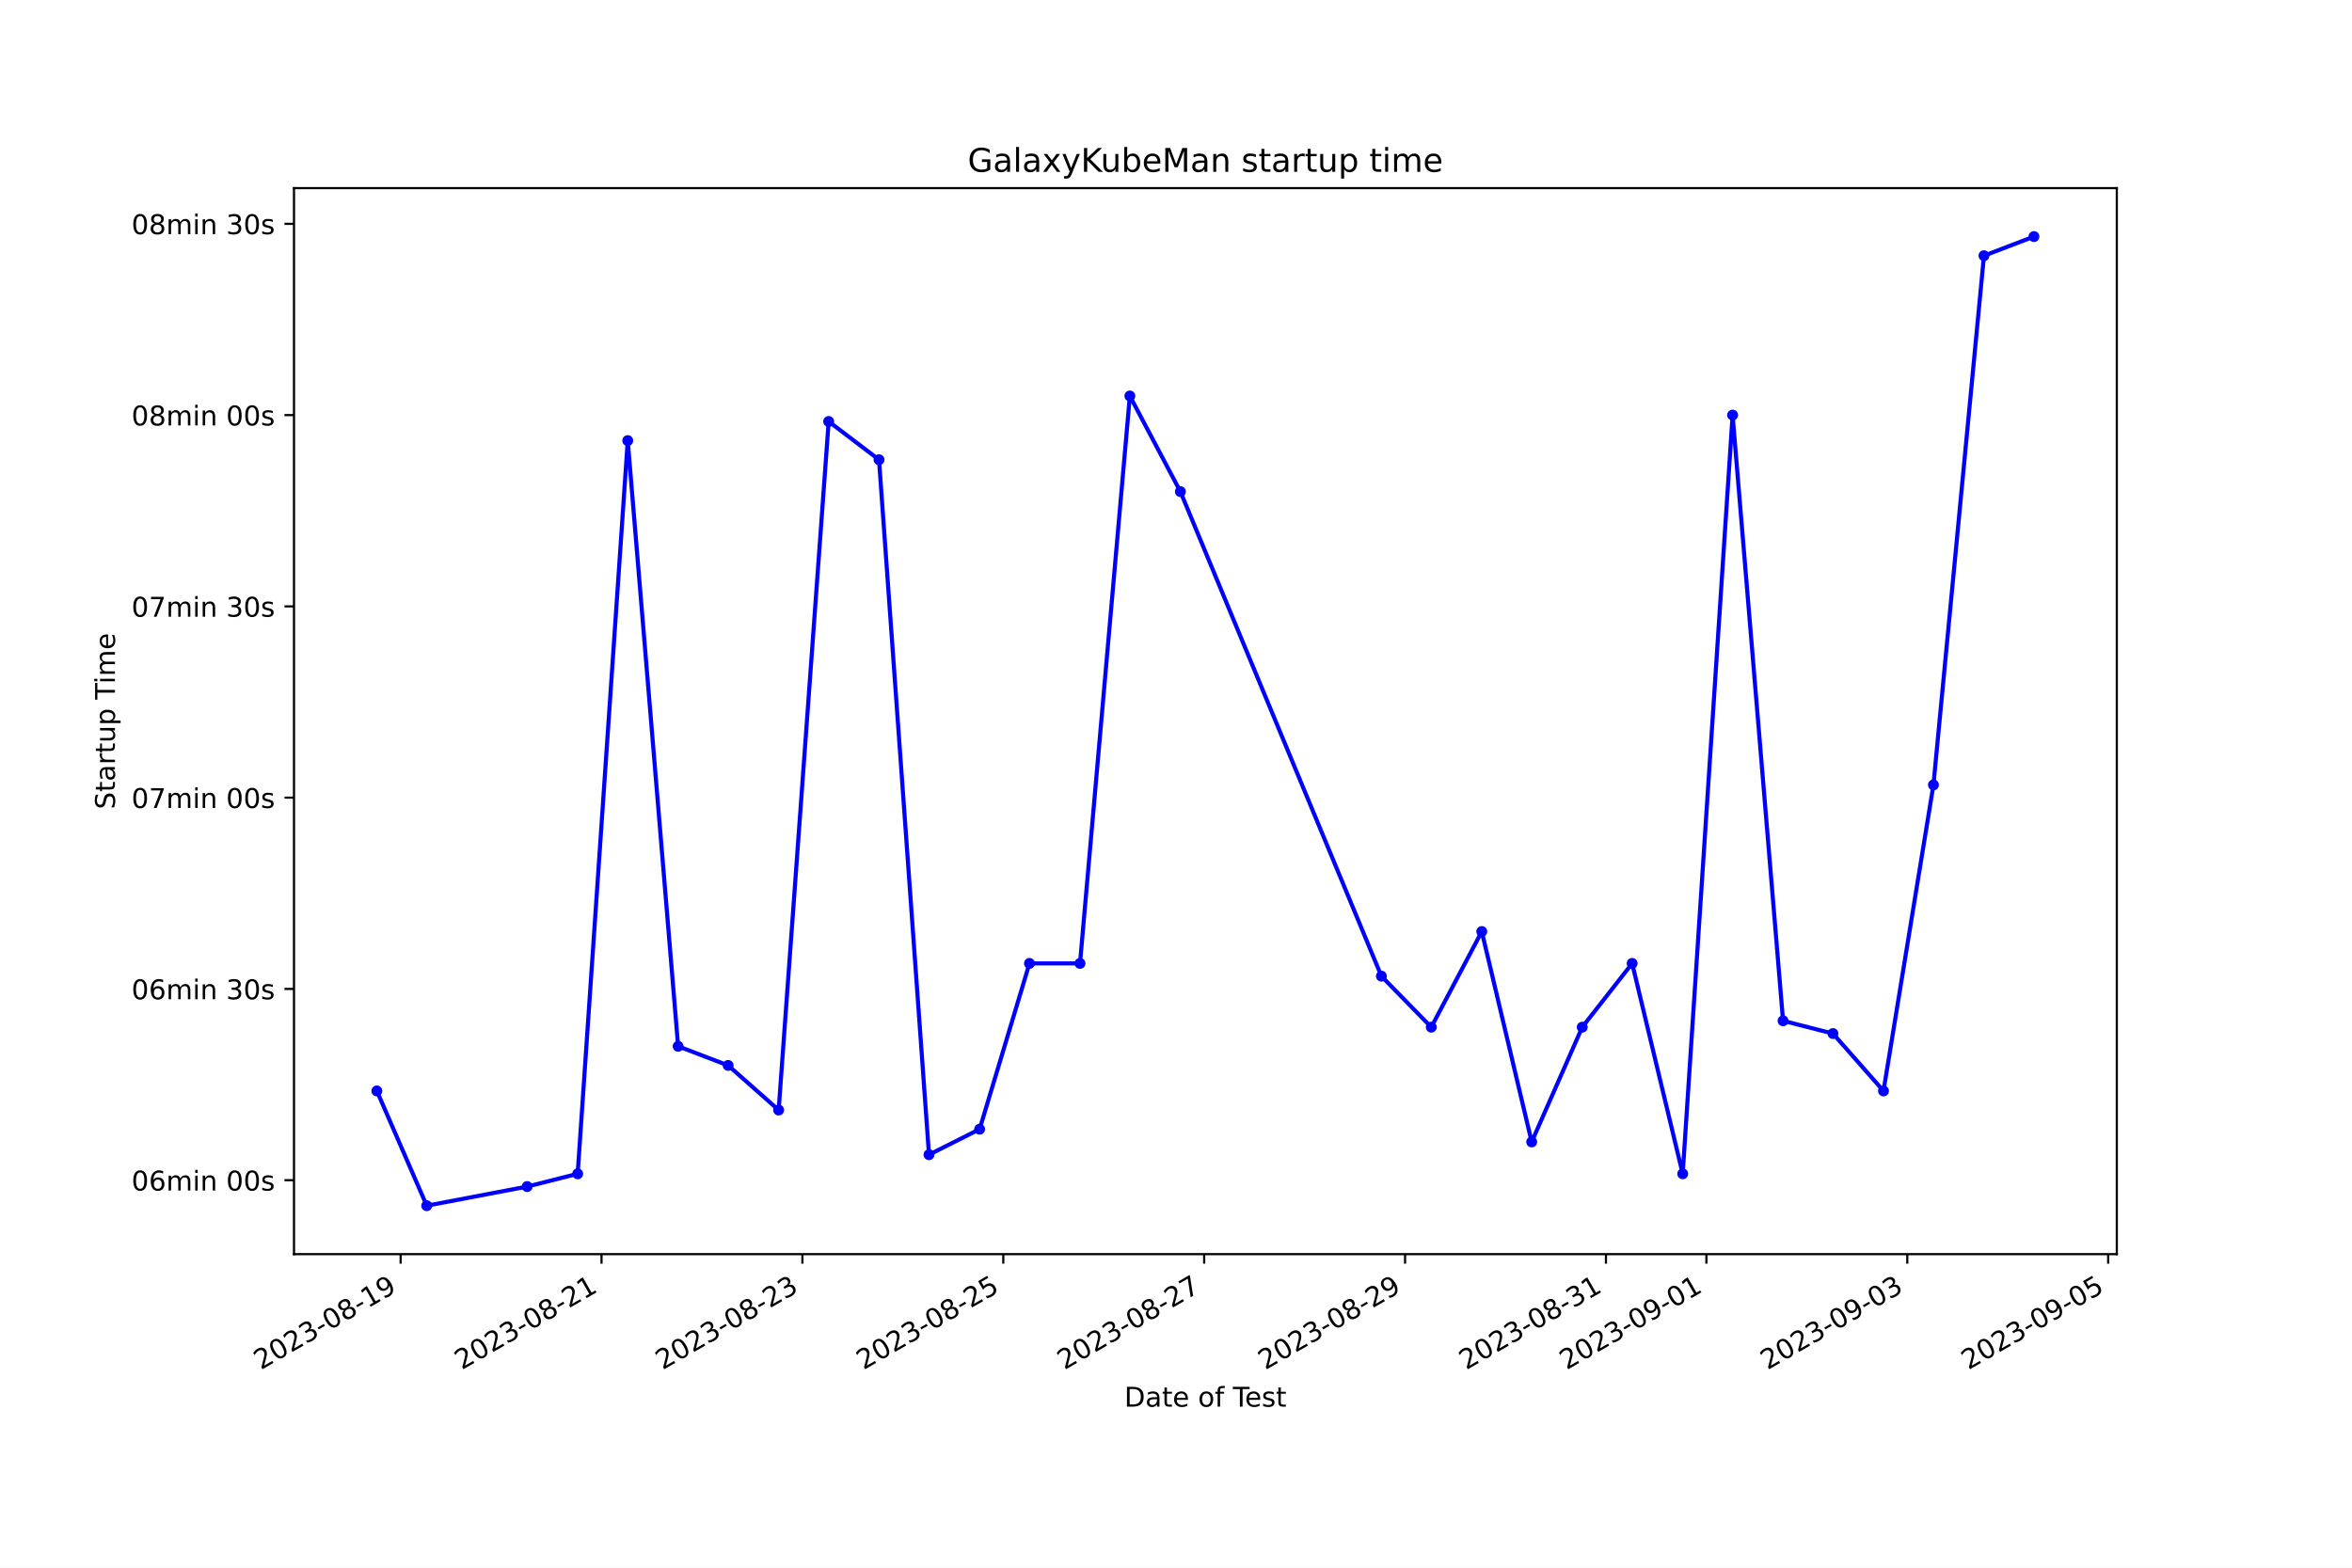
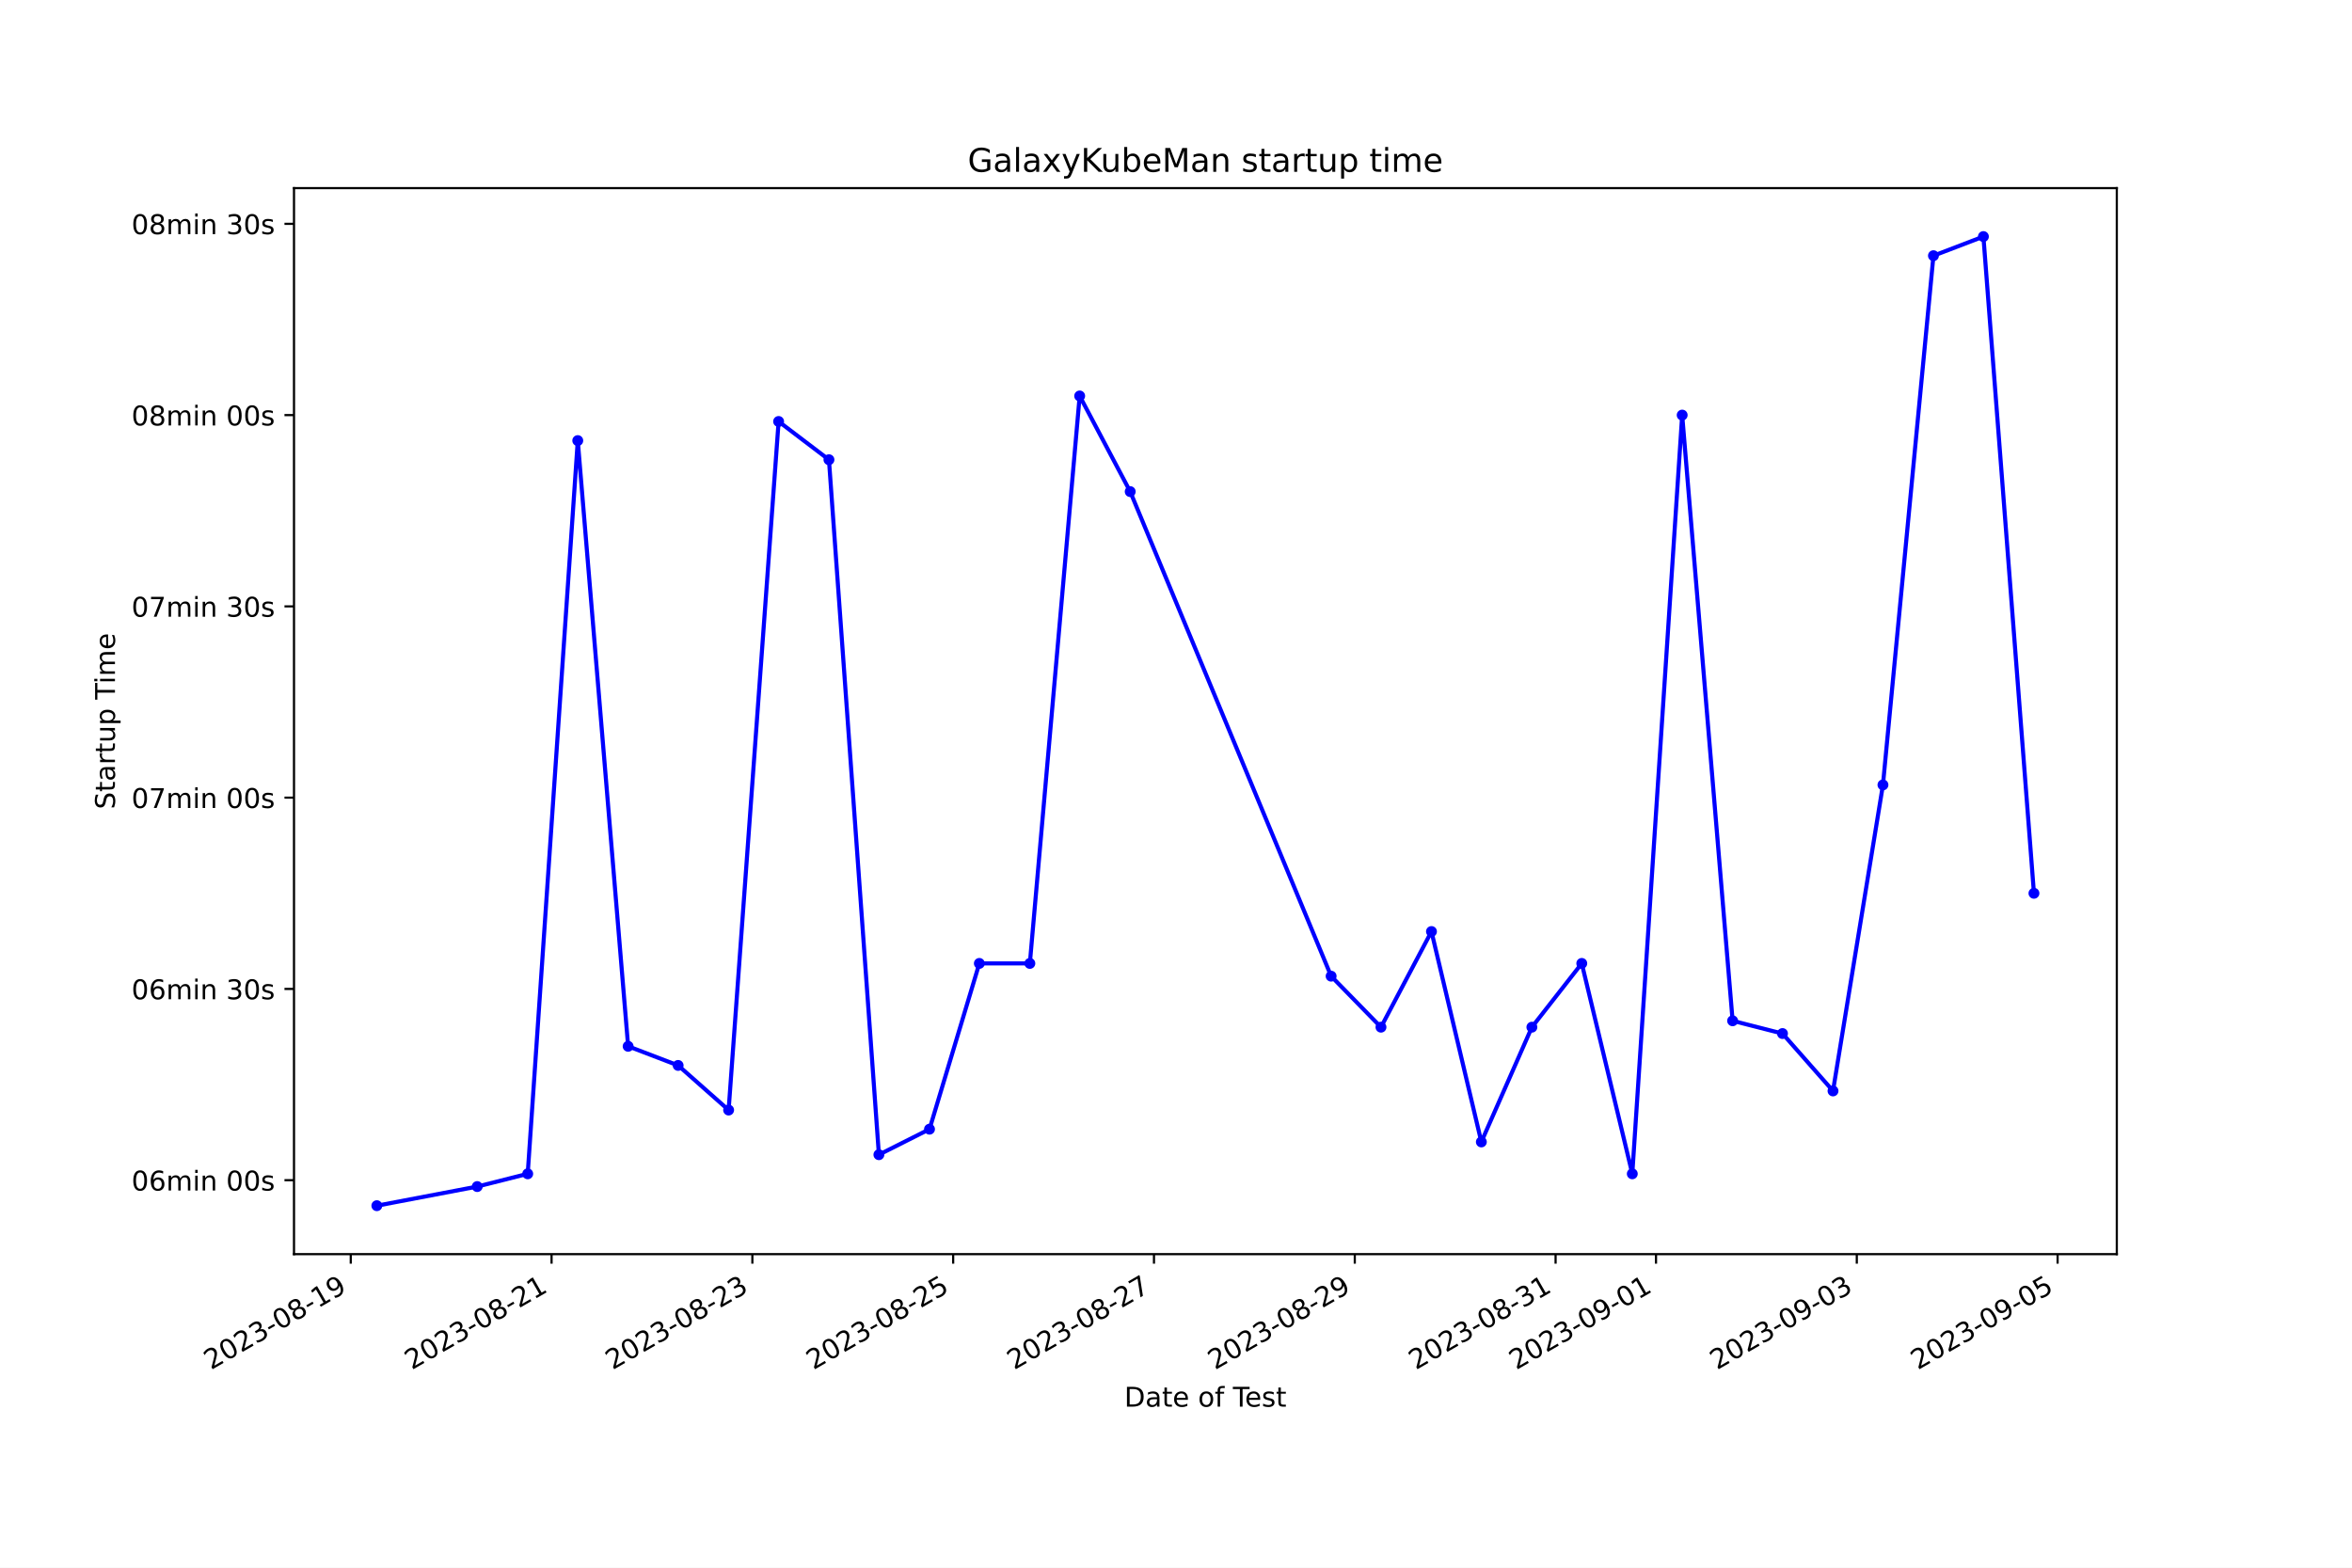
<svg xmlns="http://www.w3.org/2000/svg" xmlns:xlink="http://www.w3.org/1999/xlink" width="864pt" height="576pt" viewBox="0 0 864 576" version="1.1">
  <defs>
    <style type="text/css">*{stroke-linejoin: round; stroke-linecap: butt}</style>
  </defs>
  <g id="figure_1">
    <g id="patch_1">
      <path d="M 0 576  L 864 576  L 864 0  L 0 0  z " style="fill: #ffffff" />
    </g>
    <g id="axes_1">
      <g id="patch_2">
        <path d="M 108 460.8  L 777.6 460.8  L 777.6 69.12  L 108 69.12  z " style="fill: #ffffff" />
      </g>
      <g id="matplotlib.axis_1">
        <g id="xtick_1">
          <g id="line2d_1">
            <defs>
-               <path id="m12dbf93a38" d="M 0 0  L 0 3.5  " style="stroke: #000000; stroke-width: 0.8" />
+               <path id="m409b773a0c" d="M 0 0  L 0 3.5  " style="stroke: #000000; stroke-width: 0.8" />
            </defs>
            <g>
-               <use xlink:href="#m12dbf93a38" x="147.173" y="460.8" style="stroke: #000000; stroke-width: 0.8" />
+               <use xlink:href="#m409b773a0c" x="128.849" y="460.8" style="stroke: #000000; stroke-width: 0.8" />
            </g>
          </g>
          <g id="text_1">
-             <g transform="translate(95.80318 503.4383) rotate(-30) scale(0.1 -0.1)">
+             <g transform="translate(77.47998 503.4383) rotate(-30) scale(0.1 -0.1)">
              <defs>
                <path id="DejaVuSans-32" d="M 1228 531  L 3431 531  L 3431 0  L 469 0  L 469 531  Q 828 903 1448 1529  Q 2069 2156 2228 2338  Q 2531 2678 2651 2914  Q 2772 3150 2772 3378  Q 2772 3750 2511 3984  Q 2250 4219 1831 4219  Q 1534 4219 1204 4116  Q 875 4013 500 3803  L 500 4441  Q 881 4594 1212 4672  Q 1544 4750 1819 4750  Q 2544 4750 2975 4387  Q 3406 4025 3406 3419  Q 3406 3131 3298 2873  Q 3191 2616 2906 2266  Q 2828 2175 2409 1742  Q 1991 1309 1228 531  z " transform="scale(0.015625)" />
                <path id="DejaVuSans-30" d="M 2034 4250  Q 1547 4250 1301 3770  Q 1056 3291 1056 2328  Q 1056 1369 1301 889  Q 1547 409 2034 409  Q 2525 409 2770 889  Q 3016 1369 3016 2328  Q 3016 3291 2770 3770  Q 2525 4250 2034 4250  z M 2034 4750  Q 2819 4750 3233 4129  Q 3647 3509 3647 2328  Q 3647 1150 3233 529  Q 2819 -91 2034 -91  Q 1250 -91 836 529  Q 422 1150 422 2328  Q 422 3509 836 4129  Q 1250 4750 2034 4750  z " transform="scale(0.015625)" />
                <path id="DejaVuSans-33" d="M 2597 2516  Q 3050 2419 3304 2112  Q 3559 1806 3559 1356  Q 3559 666 3084 287  Q 2609 -91 1734 -91  Q 1441 -91 1130 -33  Q 819 25 488 141  L 488 750  Q 750 597 1062 519  Q 1375 441 1716 441  Q 2309 441 2620 675  Q 2931 909 2931 1356  Q 2931 1769 2642 2001  Q 2353 2234 1838 2234  L 1294 2234  L 1294 2753  L 1863 2753  Q 2328 2753 2575 2939  Q 2822 3125 2822 3475  Q 2822 3834 2567 4026  Q 2313 4219 1838 4219  Q 1578 4219 1281 4162  Q 984 4106 628 3988  L 628 4550  Q 988 4650 1302 4700  Q 1616 4750 1894 4750  Q 2613 4750 3031 4423  Q 3450 4097 3450 3541  Q 3450 3153 3228 2886  Q 3006 2619 2597 2516  z " transform="scale(0.015625)" />
                <path id="DejaVuSans-2d" d="M 313 2009  L 1997 2009  L 1997 1497  L 313 1497  L 313 2009  z " transform="scale(0.015625)" />
                <path id="DejaVuSans-38" d="M 2034 2216  Q 1584 2216 1326 1975  Q 1069 1734 1069 1313  Q 1069 891 1326 650  Q 1584 409 2034 409  Q 2484 409 2743 651  Q 3003 894 3003 1313  Q 3003 1734 2745 1975  Q 2488 2216 2034 2216  z M 1403 2484  Q 997 2584 770 2862  Q 544 3141 544 3541  Q 544 4100 942 4425  Q 1341 4750 2034 4750  Q 2731 4750 3128 4425  Q 3525 4100 3525 3541  Q 3525 3141 3298 2862  Q 3072 2584 2669 2484  Q 3125 2378 3379 2068  Q 3634 1759 3634 1313  Q 3634 634 3220 271  Q 2806 -91 2034 -91  Q 1263 -91 848 271  Q 434 634 434 1313  Q 434 1759 690 2068  Q 947 2378 1403 2484  z M 1172 3481  Q 1172 3119 1398 2916  Q 1625 2713 2034 2713  Q 2441 2713 2670 2916  Q 2900 3119 2900 3481  Q 2900 3844 2670 4047  Q 2441 4250 2034 4250  Q 1625 4250 1398 4047  Q 1172 3844 1172 3481  z " transform="scale(0.015625)" />
                <path id="DejaVuSans-31" d="M 794 531  L 1825 531  L 1825 4091  L 703 3866  L 703 4441  L 1819 4666  L 2450 4666  L 2450 531  L 3481 531  L 3481 0  L 794 0  L 794 531  z " transform="scale(0.015625)" />
                <path id="DejaVuSans-39" d="M 703 97  L 703 672  Q 941 559 1184 500  Q 1428 441 1663 441  Q 2288 441 2617 861  Q 2947 1281 2994 2138  Q 2813 1869 2534 1725  Q 2256 1581 1919 1581  Q 1219 1581 811 2004  Q 403 2428 403 3163  Q 403 3881 828 4315  Q 1253 4750 1959 4750  Q 2769 4750 3195 4129  Q 3622 3509 3622 2328  Q 3622 1225 3098 567  Q 2575 -91 1691 -91  Q 1453 -91 1209 -44  Q 966 3 703 97  z M 1959 2075  Q 2384 2075 2632 2365  Q 2881 2656 2881 3163  Q 2881 3666 2632 3958  Q 2384 4250 1959 4250  Q 1534 4250 1286 3958  Q 1038 3666 1038 3163  Q 1038 2656 1286 2365  Q 1534 2075 1959 2075  z " transform="scale(0.015625)" />
              </defs>
              <use xlink:href="#DejaVuSans-32" />
              <use xlink:href="#DejaVuSans-30" x="63.623" />
              <use xlink:href="#DejaVuSans-32" x="127.246" />
              <use xlink:href="#DejaVuSans-33" x="190.869" />
              <use xlink:href="#DejaVuSans-2d" x="254.492" />
              <use xlink:href="#DejaVuSans-30" x="290.576" />
              <use xlink:href="#DejaVuSans-38" x="354.199" />
              <use xlink:href="#DejaVuSans-2d" x="417.822" />
              <use xlink:href="#DejaVuSans-31" x="453.906" />
              <use xlink:href="#DejaVuSans-39" x="517.529" />
            </g>
          </g>
        </g>
        <g id="xtick_2">
          <g id="line2d_2">
            <g>
-               <use xlink:href="#m12dbf93a38" x="220.968" y="460.8" style="stroke: #000000; stroke-width: 0.8" />
+               <use xlink:href="#m409b773a0c" x="202.615" y="460.8" style="stroke: #000000; stroke-width: 0.8" />
            </g>
          </g>
          <g id="text_2">
-             <g transform="translate(169.5984 503.4383) rotate(-30) scale(0.1 -0.1)">
+             <g transform="translate(151.2453 503.4383) rotate(-30) scale(0.1 -0.1)">
              <use xlink:href="#DejaVuSans-32" />
              <use xlink:href="#DejaVuSans-30" x="63.623" />
              <use xlink:href="#DejaVuSans-32" x="127.246" />
              <use xlink:href="#DejaVuSans-33" x="190.869" />
              <use xlink:href="#DejaVuSans-2d" x="254.492" />
              <use xlink:href="#DejaVuSans-30" x="290.576" />
              <use xlink:href="#DejaVuSans-38" x="354.199" />
              <use xlink:href="#DejaVuSans-2d" x="417.822" />
              <use xlink:href="#DejaVuSans-32" x="453.906" />
              <use xlink:href="#DejaVuSans-31" x="517.529" />
            </g>
          </g>
        </g>
        <g id="xtick_3">
          <g id="line2d_3">
            <g>
-               <use xlink:href="#m12dbf93a38" x="294.763" y="460.8" style="stroke: #000000; stroke-width: 0.8" />
+               <use xlink:href="#m409b773a0c" x="276.38" y="460.8" style="stroke: #000000; stroke-width: 0.8" />
            </g>
          </g>
          <g id="text_3">
-             <g transform="translate(243.3935 503.4383) rotate(-30) scale(0.1 -0.1)">
+             <g transform="translate(225.0106 503.4383) rotate(-30) scale(0.1 -0.1)">
              <use xlink:href="#DejaVuSans-32" />
              <use xlink:href="#DejaVuSans-30" x="63.623" />
              <use xlink:href="#DejaVuSans-32" x="127.246" />
              <use xlink:href="#DejaVuSans-33" x="190.869" />
              <use xlink:href="#DejaVuSans-2d" x="254.492" />
              <use xlink:href="#DejaVuSans-30" x="290.576" />
              <use xlink:href="#DejaVuSans-38" x="354.199" />
              <use xlink:href="#DejaVuSans-2d" x="417.822" />
              <use xlink:href="#DejaVuSans-32" x="453.906" />
              <use xlink:href="#DejaVuSans-33" x="517.529" />
            </g>
          </g>
        </g>
        <g id="xtick_4">
          <g id="line2d_4">
            <g>
-               <use xlink:href="#m12dbf93a38" x="368.558" y="460.8" style="stroke: #000000; stroke-width: 0.8" />
+               <use xlink:href="#m409b773a0c" x="350.145" y="460.8" style="stroke: #000000; stroke-width: 0.8" />
            </g>
          </g>
          <g id="text_4">
-             <g transform="translate(317.1887 503.4383) rotate(-30) scale(0.1 -0.1)">
+             <g transform="translate(298.7759 503.4383) rotate(-30) scale(0.1 -0.1)">
              <defs>
                <path id="DejaVuSans-35" d="M 691 4666  L 3169 4666  L 3169 4134  L 1269 4134  L 1269 2991  Q 1406 3038 1543 3061  Q 1681 3084 1819 3084  Q 2600 3084 3056 2656  Q 3513 2228 3513 1497  Q 3513 744 3044 326  Q 2575 -91 1722 -91  Q 1428 -91 1123 -41  Q 819 9 494 109  L 494 744  Q 775 591 1075 516  Q 1375 441 1709 441  Q 2250 441 2565 725  Q 2881 1009 2881 1497  Q 2881 1984 2565 2268  Q 2250 2553 1709 2553  Q 1456 2553 1204 2497  Q 953 2441 691 2322  L 691 4666  z " transform="scale(0.015625)" />
              </defs>
              <use xlink:href="#DejaVuSans-32" />
              <use xlink:href="#DejaVuSans-30" x="63.623" />
              <use xlink:href="#DejaVuSans-32" x="127.246" />
              <use xlink:href="#DejaVuSans-33" x="190.869" />
              <use xlink:href="#DejaVuSans-2d" x="254.492" />
              <use xlink:href="#DejaVuSans-30" x="290.576" />
              <use xlink:href="#DejaVuSans-38" x="354.199" />
              <use xlink:href="#DejaVuSans-2d" x="417.822" />
              <use xlink:href="#DejaVuSans-32" x="453.906" />
              <use xlink:href="#DejaVuSans-35" x="517.529" />
            </g>
          </g>
        </g>
        <g id="xtick_5">
          <g id="line2d_5">
            <g>
-               <use xlink:href="#m12dbf93a38" x="442.353" y="460.8" style="stroke: #000000; stroke-width: 0.8" />
+               <use xlink:href="#m409b773a0c" x="423.911" y="460.8" style="stroke: #000000; stroke-width: 0.8" />
            </g>
          </g>
          <g id="text_5">
-             <g transform="translate(390.9838 503.4383) rotate(-30) scale(0.1 -0.1)">
+             <g transform="translate(372.5412 503.4383) rotate(-30) scale(0.1 -0.1)">
              <defs>
                <path id="DejaVuSans-37" d="M 525 4666  L 3525 4666  L 3525 4397  L 1831 0  L 1172 0  L 2766 4134  L 525 4134  L 525 4666  z " transform="scale(0.015625)" />
              </defs>
              <use xlink:href="#DejaVuSans-32" />
              <use xlink:href="#DejaVuSans-30" x="63.623" />
              <use xlink:href="#DejaVuSans-32" x="127.246" />
              <use xlink:href="#DejaVuSans-33" x="190.869" />
              <use xlink:href="#DejaVuSans-2d" x="254.492" />
              <use xlink:href="#DejaVuSans-30" x="290.576" />
              <use xlink:href="#DejaVuSans-38" x="354.199" />
              <use xlink:href="#DejaVuSans-2d" x="417.822" />
              <use xlink:href="#DejaVuSans-32" x="453.906" />
              <use xlink:href="#DejaVuSans-37" x="517.529" />
            </g>
          </g>
        </g>
        <g id="xtick_6">
          <g id="line2d_6">
            <g>
-               <use xlink:href="#m12dbf93a38" x="516.148" y="460.8" style="stroke: #000000; stroke-width: 0.8" />
+               <use xlink:href="#m409b773a0c" x="497.676" y="460.8" style="stroke: #000000; stroke-width: 0.8" />
            </g>
          </g>
          <g id="text_6">
-             <g transform="translate(464.779 503.4383) rotate(-30) scale(0.1 -0.1)">
+             <g transform="translate(446.3065 503.4383) rotate(-30) scale(0.1 -0.1)">
              <use xlink:href="#DejaVuSans-32" />
              <use xlink:href="#DejaVuSans-30" x="63.623" />
              <use xlink:href="#DejaVuSans-32" x="127.246" />
              <use xlink:href="#DejaVuSans-33" x="190.869" />
              <use xlink:href="#DejaVuSans-2d" x="254.492" />
              <use xlink:href="#DejaVuSans-30" x="290.576" />
              <use xlink:href="#DejaVuSans-38" x="354.199" />
              <use xlink:href="#DejaVuSans-2d" x="417.822" />
              <use xlink:href="#DejaVuSans-32" x="453.906" />
              <use xlink:href="#DejaVuSans-39" x="517.529" />
            </g>
          </g>
        </g>
        <g id="xtick_7">
          <g id="line2d_7">
            <g>
-               <use xlink:href="#m12dbf93a38" x="589.944" y="460.8" style="stroke: #000000; stroke-width: 0.8" />
+               <use xlink:href="#m409b773a0c" x="571.441" y="460.8" style="stroke: #000000; stroke-width: 0.8" />
            </g>
          </g>
          <g id="text_7">
-             <g transform="translate(538.5742 503.4383) rotate(-30) scale(0.1 -0.1)">
+             <g transform="translate(520.0718 503.4383) rotate(-30) scale(0.1 -0.1)">
              <use xlink:href="#DejaVuSans-32" />
              <use xlink:href="#DejaVuSans-30" x="63.623" />
              <use xlink:href="#DejaVuSans-32" x="127.246" />
              <use xlink:href="#DejaVuSans-33" x="190.869" />
              <use xlink:href="#DejaVuSans-2d" x="254.492" />
              <use xlink:href="#DejaVuSans-30" x="290.576" />
              <use xlink:href="#DejaVuSans-38" x="354.199" />
              <use xlink:href="#DejaVuSans-2d" x="417.822" />
              <use xlink:href="#DejaVuSans-33" x="453.906" />
              <use xlink:href="#DejaVuSans-31" x="517.529" />
            </g>
          </g>
        </g>
        <g id="xtick_8">
          <g id="line2d_8">
            <g>
-               <use xlink:href="#m12dbf93a38" x="626.841" y="460.8" style="stroke: #000000; stroke-width: 0.8" />
+               <use xlink:href="#m409b773a0c" x="608.324" y="460.8" style="stroke: #000000; stroke-width: 0.8" />
            </g>
          </g>
          <g id="text_8">
-             <g transform="translate(575.4718 503.4383) rotate(-30) scale(0.1 -0.1)">
+             <g transform="translate(556.9545 503.4383) rotate(-30) scale(0.1 -0.1)">
              <use xlink:href="#DejaVuSans-32" />
              <use xlink:href="#DejaVuSans-30" x="63.623" />
              <use xlink:href="#DejaVuSans-32" x="127.246" />
              <use xlink:href="#DejaVuSans-33" x="190.869" />
              <use xlink:href="#DejaVuSans-2d" x="254.492" />
              <use xlink:href="#DejaVuSans-30" x="290.576" />
              <use xlink:href="#DejaVuSans-39" x="354.199" />
              <use xlink:href="#DejaVuSans-2d" x="417.822" />
              <use xlink:href="#DejaVuSans-30" x="453.906" />
              <use xlink:href="#DejaVuSans-31" x="517.529" />
            </g>
          </g>
        </g>
        <g id="xtick_9">
          <g id="line2d_9">
            <g>
-               <use xlink:href="#m12dbf93a38" x="700.636" y="460.8" style="stroke: #000000; stroke-width: 0.8" />
+               <use xlink:href="#m409b773a0c" x="682.089" y="460.8" style="stroke: #000000; stroke-width: 0.8" />
            </g>
          </g>
          <g id="text_9">
-             <g transform="translate(649.2669 503.4383) rotate(-30) scale(0.1 -0.1)">
+             <g transform="translate(630.7198 503.4383) rotate(-30) scale(0.1 -0.1)">
              <use xlink:href="#DejaVuSans-32" />
              <use xlink:href="#DejaVuSans-30" x="63.623" />
              <use xlink:href="#DejaVuSans-32" x="127.246" />
              <use xlink:href="#DejaVuSans-33" x="190.869" />
              <use xlink:href="#DejaVuSans-2d" x="254.492" />
              <use xlink:href="#DejaVuSans-30" x="290.576" />
              <use xlink:href="#DejaVuSans-39" x="354.199" />
              <use xlink:href="#DejaVuSans-2d" x="417.822" />
              <use xlink:href="#DejaVuSans-30" x="453.906" />
              <use xlink:href="#DejaVuSans-33" x="517.529" />
            </g>
          </g>
        </g>
        <g id="xtick_10">
          <g id="line2d_10">
            <g>
-               <use xlink:href="#m12dbf93a38" x="774.432" y="460.8" style="stroke: #000000; stroke-width: 0.8" />
+               <use xlink:href="#m409b773a0c" x="755.855" y="460.8" style="stroke: #000000; stroke-width: 0.8" />
            </g>
          </g>
          <g id="text_10">
-             <g transform="translate(723.0621 503.4383) rotate(-30) scale(0.1 -0.1)">
+             <g transform="translate(704.4851 503.4383) rotate(-30) scale(0.1 -0.1)">
              <use xlink:href="#DejaVuSans-32" />
              <use xlink:href="#DejaVuSans-30" x="63.623" />
              <use xlink:href="#DejaVuSans-32" x="127.246" />
              <use xlink:href="#DejaVuSans-33" x="190.869" />
              <use xlink:href="#DejaVuSans-2d" x="254.492" />
              <use xlink:href="#DejaVuSans-30" x="290.576" />
              <use xlink:href="#DejaVuSans-39" x="354.199" />
              <use xlink:href="#DejaVuSans-2d" x="417.822" />
              <use xlink:href="#DejaVuSans-30" x="453.906" />
              <use xlink:href="#DejaVuSans-35" x="517.529" />
            </g>
          </g>
        </g>
        <g id="text_11">
          <g transform="translate(413.0063 516.8378) scale(0.1 -0.1)">
            <defs>
              <path id="DejaVuSans-44" d="M 1259 4147  L 1259 519  L 2022 519  Q 2988 519 3436 956  Q 3884 1394 3884 2338  Q 3884 3275 3436 3711  Q 2988 4147 2022 4147  L 1259 4147  z M 628 4666  L 1925 4666  Q 3281 4666 3915 4102  Q 4550 3538 4550 2338  Q 4550 1131 3912 565  Q 3275 0 1925 0  L 628 0  L 628 4666  z " transform="scale(0.015625)" />
              <path id="DejaVuSans-61" d="M 2194 1759  Q 1497 1759 1228 1600  Q 959 1441 959 1056  Q 959 750 1161 570  Q 1363 391 1709 391  Q 2188 391 2477 730  Q 2766 1069 2766 1631  L 2766 1759  L 2194 1759  z M 3341 1997  L 3341 0  L 2766 0  L 2766 531  Q 2569 213 2275 61  Q 1981 -91 1556 -91  Q 1019 -91 701 211  Q 384 513 384 1019  Q 384 1609 779 1909  Q 1175 2209 1959 2209  L 2766 2209  L 2766 2266  Q 2766 2663 2505 2880  Q 2244 3097 1772 3097  Q 1472 3097 1187 3025  Q 903 2953 641 2809  L 641 3341  Q 956 3463 1253 3523  Q 1550 3584 1831 3584  Q 2591 3584 2966 3190  Q 3341 2797 3341 1997  z " transform="scale(0.015625)" />
              <path id="DejaVuSans-74" d="M 1172 4494  L 1172 3500  L 2356 3500  L 2356 3053  L 1172 3053  L 1172 1153  Q 1172 725 1289 603  Q 1406 481 1766 481  L 2356 481  L 2356 0  L 1766 0  Q 1100 0 847 248  Q 594 497 594 1153  L 594 3053  L 172 3053  L 172 3500  L 594 3500  L 594 4494  L 1172 4494  z " transform="scale(0.015625)" />
              <path id="DejaVuSans-65" d="M 3597 1894  L 3597 1613  L 953 1613  Q 991 1019 1311 708  Q 1631 397 2203 397  Q 2534 397 2845 478  Q 3156 559 3463 722  L 3463 178  Q 3153 47 2828 -22  Q 2503 -91 2169 -91  Q 1331 -91 842 396  Q 353 884 353 1716  Q 353 2575 817 3079  Q 1281 3584 2069 3584  Q 2775 3584 3186 3129  Q 3597 2675 3597 1894  z M 3022 2063  Q 3016 2534 2758 2815  Q 2500 3097 2075 3097  Q 1594 3097 1305 2825  Q 1016 2553 972 2059  L 3022 2063  z " transform="scale(0.015625)" />
              <path id="DejaVuSans-20" transform="scale(0.015625)" />
              <path id="DejaVuSans-6f" d="M 1959 3097  Q 1497 3097 1228 2736  Q 959 2375 959 1747  Q 959 1119 1226 758  Q 1494 397 1959 397  Q 2419 397 2687 759  Q 2956 1122 2956 1747  Q 2956 2369 2687 2733  Q 2419 3097 1959 3097  z M 1959 3584  Q 2709 3584 3137 3096  Q 3566 2609 3566 1747  Q 3566 888 3137 398  Q 2709 -91 1959 -91  Q 1206 -91 779 398  Q 353 888 353 1747  Q 353 2609 779 3096  Q 1206 3584 1959 3584  z " transform="scale(0.015625)" />
              <path id="DejaVuSans-66" d="M 2375 4863  L 2375 4384  L 1825 4384  Q 1516 4384 1395 4259  Q 1275 4134 1275 3809  L 1275 3500  L 2222 3500  L 2222 3053  L 1275 3053  L 1275 0  L 697 0  L 697 3053  L 147 3053  L 147 3500  L 697 3500  L 697 3744  Q 697 4328 969 4595  Q 1241 4863 1831 4863  L 2375 4863  z " transform="scale(0.015625)" />
              <path id="DejaVuSans-54" d="M -19 4666  L 3928 4666  L 3928 4134  L 2272 4134  L 2272 0  L 1638 0  L 1638 4134  L -19 4134  L -19 4666  z " transform="scale(0.015625)" />
              <path id="DejaVuSans-73" d="M 2834 3397  L 2834 2853  Q 2591 2978 2328 3040  Q 2066 3103 1784 3103  Q 1356 3103 1142 2972  Q 928 2841 928 2578  Q 928 2378 1081 2264  Q 1234 2150 1697 2047  L 1894 2003  Q 2506 1872 2764 1633  Q 3022 1394 3022 966  Q 3022 478 2636 193  Q 2250 -91 1575 -91  Q 1294 -91 989 -36  Q 684 19 347 128  L 347 722  Q 666 556 975 473  Q 1284 391 1588 391  Q 1994 391 2212 530  Q 2431 669 2431 922  Q 2431 1156 2273 1281  Q 2116 1406 1581 1522  L 1381 1569  Q 847 1681 609 1914  Q 372 2147 372 2553  Q 372 3047 722 3315  Q 1072 3584 1716 3584  Q 2034 3584 2315 3537  Q 2597 3491 2834 3397  z " transform="scale(0.015625)" />
            </defs>
            <use xlink:href="#DejaVuSans-44" />
            <use xlink:href="#DejaVuSans-61" x="77.002" />
            <use xlink:href="#DejaVuSans-74" x="138.281" />
            <use xlink:href="#DejaVuSans-65" x="177.49" />
            <use xlink:href="#DejaVuSans-20" x="239.014" />
            <use xlink:href="#DejaVuSans-6f" x="270.801" />
            <use xlink:href="#DejaVuSans-66" x="331.982" />
            <use xlink:href="#DejaVuSans-20" x="367.188" />
            <use xlink:href="#DejaVuSans-54" x="398.975" />
            <use xlink:href="#DejaVuSans-65" x="443.059" />
            <use xlink:href="#DejaVuSans-73" x="504.582" />
            <use xlink:href="#DejaVuSans-74" x="556.682" />
          </g>
        </g>
      </g>
      <g id="matplotlib.axis_2">
        <g id="ytick_1">
          <g id="line2d_11">
            <defs>
-               <path id="m7643162514" d="M 0 0  L -3.5 0  " style="stroke: #000000; stroke-width: 0.8" />
+               <path id="m673594c768" d="M 0 0  L -3.5 0  " style="stroke: #000000; stroke-width: 0.8" />
            </defs>
            <g>
-               <use xlink:href="#m7643162514" x="108" y="433.626" style="stroke: #000000; stroke-width: 0.8" />
+               <use xlink:href="#m673594c768" x="108" y="433.626" style="stroke: #000000; stroke-width: 0.8" />
            </g>
          </g>
          <g id="text_12">
            <g transform="translate(48.30625 437.4252) scale(0.1 -0.1)">
              <defs>
                <path id="DejaVuSans-36" d="M 2113 2584  Q 1688 2584 1439 2293  Q 1191 2003 1191 1497  Q 1191 994 1439 701  Q 1688 409 2113 409  Q 2538 409 2786 701  Q 3034 994 3034 1497  Q 3034 2003 2786 2293  Q 2538 2584 2113 2584  z M 3366 4563  L 3366 3988  Q 3128 4100 2886 4159  Q 2644 4219 2406 4219  Q 1781 4219 1451 3797  Q 1122 3375 1075 2522  Q 1259 2794 1537 2939  Q 1816 3084 2150 3084  Q 2853 3084 3261 2657  Q 3669 2231 3669 1497  Q 3669 778 3244 343  Q 2819 -91 2113 -91  Q 1303 -91 875 529  Q 447 1150 447 2328  Q 447 3434 972 4092  Q 1497 4750 2381 4750  Q 2619 4750 2861 4703  Q 3103 4656 3366 4563  z " transform="scale(0.015625)" />
                <path id="DejaVuSans-6d" d="M 3328 2828  Q 3544 3216 3844 3400  Q 4144 3584 4550 3584  Q 5097 3584 5394 3201  Q 5691 2819 5691 2113  L 5691 0  L 5113 0  L 5113 2094  Q 5113 2597 4934 2840  Q 4756 3084 4391 3084  Q 3944 3084 3684 2787  Q 3425 2491 3425 1978  L 3425 0  L 2847 0  L 2847 2094  Q 2847 2600 2669 2842  Q 2491 3084 2119 3084  Q 1678 3084 1418 2786  Q 1159 2488 1159 1978  L 1159 0  L 581 0  L 581 3500  L 1159 3500  L 1159 2956  Q 1356 3278 1631 3431  Q 1906 3584 2284 3584  Q 2666 3584 2933 3390  Q 3200 3197 3328 2828  z " transform="scale(0.015625)" />
                <path id="DejaVuSans-69" d="M 603 3500  L 1178 3500  L 1178 0  L 603 0  L 603 3500  z M 603 4863  L 1178 4863  L 1178 4134  L 603 4134  L 603 4863  z " transform="scale(0.015625)" />
                <path id="DejaVuSans-6e" d="M 3513 2113  L 3513 0  L 2938 0  L 2938 2094  Q 2938 2591 2744 2837  Q 2550 3084 2163 3084  Q 1697 3084 1428 2787  Q 1159 2491 1159 1978  L 1159 0  L 581 0  L 581 3500  L 1159 3500  L 1159 2956  Q 1366 3272 1645 3428  Q 1925 3584 2291 3584  Q 2894 3584 3203 3211  Q 3513 2838 3513 2113  z " transform="scale(0.015625)" />
              </defs>
              <use xlink:href="#DejaVuSans-30" />
              <use xlink:href="#DejaVuSans-36" x="63.623" />
              <use xlink:href="#DejaVuSans-6d" x="127.246" />
              <use xlink:href="#DejaVuSans-69" x="224.658" />
              <use xlink:href="#DejaVuSans-6e" x="252.441" />
              <use xlink:href="#DejaVuSans-20" x="315.82" />
              <use xlink:href="#DejaVuSans-30" x="347.607" />
              <use xlink:href="#DejaVuSans-30" x="411.23" />
              <use xlink:href="#DejaVuSans-73" x="474.854" />
            </g>
          </g>
        </g>
        <g id="ytick_2">
          <g id="line2d_12">
            <g>
-               <use xlink:href="#m7643162514" x="108" y="363.349" style="stroke: #000000; stroke-width: 0.8" />
+               <use xlink:href="#m673594c768" x="108" y="363.349" style="stroke: #000000; stroke-width: 0.8" />
            </g>
          </g>
          <g id="text_13">
            <g transform="translate(48.30625 367.1477) scale(0.1 -0.1)">
              <use xlink:href="#DejaVuSans-30" />
              <use xlink:href="#DejaVuSans-36" x="63.623" />
              <use xlink:href="#DejaVuSans-6d" x="127.246" />
              <use xlink:href="#DejaVuSans-69" x="224.658" />
              <use xlink:href="#DejaVuSans-6e" x="252.441" />
              <use xlink:href="#DejaVuSans-20" x="315.82" />
              <use xlink:href="#DejaVuSans-33" x="347.607" />
              <use xlink:href="#DejaVuSans-30" x="411.23" />
              <use xlink:href="#DejaVuSans-73" x="474.854" />
            </g>
          </g>
        </g>
        <g id="ytick_3">
          <g id="line2d_13">
            <g>
-               <use xlink:href="#m7643162514" x="108" y="293.071" style="stroke: #000000; stroke-width: 0.8" />
+               <use xlink:href="#m673594c768" x="108" y="293.071" style="stroke: #000000; stroke-width: 0.8" />
            </g>
          </g>
          <g id="text_14">
            <g transform="translate(48.30625 296.8702) scale(0.1 -0.1)">
              <use xlink:href="#DejaVuSans-30" />
              <use xlink:href="#DejaVuSans-37" x="63.623" />
              <use xlink:href="#DejaVuSans-6d" x="127.246" />
              <use xlink:href="#DejaVuSans-69" x="224.658" />
              <use xlink:href="#DejaVuSans-6e" x="252.441" />
              <use xlink:href="#DejaVuSans-20" x="315.82" />
              <use xlink:href="#DejaVuSans-30" x="347.607" />
              <use xlink:href="#DejaVuSans-30" x="411.23" />
              <use xlink:href="#DejaVuSans-73" x="474.854" />
            </g>
          </g>
        </g>
        <g id="ytick_4">
          <g id="line2d_14">
            <g>
-               <use xlink:href="#m7643162514" x="108" y="222.793" style="stroke: #000000; stroke-width: 0.8" />
+               <use xlink:href="#m673594c768" x="108" y="222.793" style="stroke: #000000; stroke-width: 0.8" />
            </g>
          </g>
          <g id="text_15">
            <g transform="translate(48.30625 226.5927) scale(0.1 -0.1)">
              <use xlink:href="#DejaVuSans-30" />
              <use xlink:href="#DejaVuSans-37" x="63.623" />
              <use xlink:href="#DejaVuSans-6d" x="127.246" />
              <use xlink:href="#DejaVuSans-69" x="224.658" />
              <use xlink:href="#DejaVuSans-6e" x="252.441" />
              <use xlink:href="#DejaVuSans-20" x="315.82" />
              <use xlink:href="#DejaVuSans-33" x="347.607" />
              <use xlink:href="#DejaVuSans-30" x="411.23" />
              <use xlink:href="#DejaVuSans-73" x="474.854" />
            </g>
          </g>
        </g>
        <g id="ytick_5">
          <g id="line2d_15">
            <g>
-               <use xlink:href="#m7643162514" x="108" y="152.516" style="stroke: #000000; stroke-width: 0.8" />
+               <use xlink:href="#m673594c768" x="108" y="152.516" style="stroke: #000000; stroke-width: 0.8" />
            </g>
          </g>
          <g id="text_16">
            <g transform="translate(48.30625 156.3152) scale(0.1 -0.1)">
              <use xlink:href="#DejaVuSans-30" />
              <use xlink:href="#DejaVuSans-38" x="63.623" />
              <use xlink:href="#DejaVuSans-6d" x="127.246" />
              <use xlink:href="#DejaVuSans-69" x="224.658" />
              <use xlink:href="#DejaVuSans-6e" x="252.441" />
              <use xlink:href="#DejaVuSans-20" x="315.82" />
              <use xlink:href="#DejaVuSans-30" x="347.607" />
              <use xlink:href="#DejaVuSans-30" x="411.23" />
              <use xlink:href="#DejaVuSans-73" x="474.854" />
            </g>
          </g>
        </g>
        <g id="ytick_6">
          <g id="line2d_16">
            <g>
-               <use xlink:href="#m7643162514" x="108" y="82.238" style="stroke: #000000; stroke-width: 0.8" />
+               <use xlink:href="#m673594c768" x="108" y="82.238" style="stroke: #000000; stroke-width: 0.8" />
            </g>
          </g>
          <g id="text_17">
            <g transform="translate(48.30625 86.03769) scale(0.1 -0.1)">
              <use xlink:href="#DejaVuSans-30" />
              <use xlink:href="#DejaVuSans-38" x="63.623" />
              <use xlink:href="#DejaVuSans-6d" x="127.246" />
              <use xlink:href="#DejaVuSans-69" x="224.658" />
              <use xlink:href="#DejaVuSans-6e" x="252.441" />
              <use xlink:href="#DejaVuSans-20" x="315.82" />
              <use xlink:href="#DejaVuSans-33" x="347.607" />
              <use xlink:href="#DejaVuSans-30" x="411.23" />
              <use xlink:href="#DejaVuSans-73" x="474.854" />
            </g>
          </g>
        </g>
        <g id="text_18">
          <g transform="translate(42.22656 297.3397) rotate(-90) scale(0.1 -0.1)">
            <defs>
              <path id="DejaVuSans-53" d="M 3425 4513  L 3425 3897  Q 3066 4069 2747 4153  Q 2428 4238 2131 4238  Q 1616 4238 1336 4038  Q 1056 3838 1056 3469  Q 1056 3159 1242 3001  Q 1428 2844 1947 2747  L 2328 2669  Q 3034 2534 3370 2195  Q 3706 1856 3706 1288  Q 3706 609 3251 259  Q 2797 -91 1919 -91  Q 1588 -91 1214 -16  Q 841 59 441 206  L 441 856  Q 825 641 1194 531  Q 1563 422 1919 422  Q 2459 422 2753 634  Q 3047 847 3047 1241  Q 3047 1584 2836 1778  Q 2625 1972 2144 2069  L 1759 2144  Q 1053 2284 737 2584  Q 422 2884 422 3419  Q 422 4038 858 4394  Q 1294 4750 2059 4750  Q 2388 4750 2728 4690  Q 3069 4631 3425 4513  z " transform="scale(0.015625)" />
              <path id="DejaVuSans-72" d="M 2631 2963  Q 2534 3019 2420 3045  Q 2306 3072 2169 3072  Q 1681 3072 1420 2755  Q 1159 2438 1159 1844  L 1159 0  L 581 0  L 581 3500  L 1159 3500  L 1159 2956  Q 1341 3275 1631 3429  Q 1922 3584 2338 3584  Q 2397 3584 2469 3576  Q 2541 3569 2628 3553  L 2631 2963  z " transform="scale(0.015625)" />
              <path id="DejaVuSans-75" d="M 544 1381  L 544 3500  L 1119 3500  L 1119 1403  Q 1119 906 1312 657  Q 1506 409 1894 409  Q 2359 409 2629 706  Q 2900 1003 2900 1516  L 2900 3500  L 3475 3500  L 3475 0  L 2900 0  L 2900 538  Q 2691 219 2414 64  Q 2138 -91 1772 -91  Q 1169 -91 856 284  Q 544 659 544 1381  z M 1991 3584  L 1991 3584  z " transform="scale(0.015625)" />
              <path id="DejaVuSans-70" d="M 1159 525  L 1159 -1331  L 581 -1331  L 581 3500  L 1159 3500  L 1159 2969  Q 1341 3281 1617 3432  Q 1894 3584 2278 3584  Q 2916 3584 3314 3078  Q 3713 2572 3713 1747  Q 3713 922 3314 415  Q 2916 -91 2278 -91  Q 1894 -91 1617 61  Q 1341 213 1159 525  z M 3116 1747  Q 3116 2381 2855 2742  Q 2594 3103 2138 3103  Q 1681 3103 1420 2742  Q 1159 2381 1159 1747  Q 1159 1113 1420 752  Q 1681 391 2138 391  Q 2594 391 2855 752  Q 3116 1113 3116 1747  z " transform="scale(0.015625)" />
            </defs>
            <use xlink:href="#DejaVuSans-53" />
            <use xlink:href="#DejaVuSans-74" x="63.477" />
            <use xlink:href="#DejaVuSans-61" x="102.686" />
            <use xlink:href="#DejaVuSans-72" x="163.965" />
            <use xlink:href="#DejaVuSans-74" x="205.078" />
            <use xlink:href="#DejaVuSans-75" x="244.287" />
            <use xlink:href="#DejaVuSans-70" x="307.666" />
            <use xlink:href="#DejaVuSans-20" x="371.143" />
            <use xlink:href="#DejaVuSans-54" x="402.93" />
            <use xlink:href="#DejaVuSans-69" x="460.889" />
            <use xlink:href="#DejaVuSans-6d" x="488.672" />
            <use xlink:href="#DejaVuSans-65" x="586.084" />
          </g>
        </g>
      </g>
      <g id="line2d_17">
-         <path d="M 747.164 86.924  L 728.804 93.951  L 710.246 288.386  L 691.896 400.83  L 673.33 379.747  L 655.001 375.061  L 636.464 152.516  L 618.133 431.283  L 599.566 353.978  L 581.23 377.404  L 562.662 419.571  L 544.331 342.265  L 525.776 377.404  L 507.456 358.663  L 433.617 180.627  L 415.047 145.488  L 396.737 353.978  L 378.177 353.978  L 359.859 414.885  L 341.264 424.256  L 322.905 168.914  L 304.41 154.859  L 286.036 407.858  L 267.481 391.46  L 249.109 384.432  L 230.599 161.886  L 212.205 431.283  L 193.651 435.969  L 156.763 442.996  L 138.436 400.83  " clip-path="url(#pa40f15b921)" style="fill: none; stroke: #0000ff; stroke-width: 1.5; stroke-linecap: square" />
+         <path d="M 747.164 328.21  L 728.598 86.924  L 710.246 93.951  L 691.695 288.386  L 673.352 400.83  L 654.794 379.747  L 636.473 375.061  L 617.943 152.516  L 599.619 431.283  L 581.059 353.978  L 562.732 377.404  L 544.171 419.571  L 525.847 342.265  L 507.299 377.404  L 488.987 358.663  L 415.178 180.627  L 396.615 145.488  L 378.313 353.978  L 359.76 353.978  L 341.449 414.885  L 322.862 424.256  L 304.511 168.914  L 286.023 154.859  L 267.657 407.858  L 249.11 391.46  L 230.745 384.432  L 212.242 161.886  L 193.855 431.283  L 175.309 435.969  L 138.436 442.996  " clip-path="url(#p9a424e1055)" style="fill: none; stroke: #0000ff; stroke-width: 1.5; stroke-linecap: square" />
        <defs>
-           <path id="m987b431045" d="M 0 1.5  C 0.398 1.5 0.779 1.342 1.061 1.061  C 1.342 0.779 1.5 0.398 1.5 0  C 1.5 -0.398 1.342 -0.779 1.061 -1.061  C 0.779 -1.342 0.398 -1.5 0 -1.5  C -0.398 -1.5 -0.779 -1.342 -1.061 -1.061  C -1.342 -0.779 -1.5 -0.398 -1.5 0  C -1.5 0.398 -1.342 0.779 -1.061 1.061  C -0.779 1.342 -0.398 1.5 0 1.5  z " style="stroke: #0000ff" />
+           <path id="md80dd54163" d="M 0 1.5  C 0.398 1.5 0.779 1.342 1.061 1.061  C 1.342 0.779 1.5 0.398 1.5 0  C 1.5 -0.398 1.342 -0.779 1.061 -1.061  C 0.779 -1.342 0.398 -1.5 0 -1.5  C -0.398 -1.5 -0.779 -1.342 -1.061 -1.061  C -1.342 -0.779 -1.5 -0.398 -1.5 0  C -1.5 0.398 -1.342 0.779 -1.061 1.061  C -0.779 1.342 -0.398 1.5 0 1.5  z " style="stroke: #0000ff" />
        </defs>
-         <g clip-path="url(#pa40f15b921)">
-           <use xlink:href="#m987b431045" x="747.164" y="86.924" style="fill: #0000ff; stroke: #0000ff" />
-           <use xlink:href="#m987b431045" x="728.804" y="93.951" style="fill: #0000ff; stroke: #0000ff" />
-           <use xlink:href="#m987b431045" x="710.246" y="288.386" style="fill: #0000ff; stroke: #0000ff" />
-           <use xlink:href="#m987b431045" x="691.896" y="400.83" style="fill: #0000ff; stroke: #0000ff" />
-           <use xlink:href="#m987b431045" x="673.33" y="379.747" style="fill: #0000ff; stroke: #0000ff" />
-           <use xlink:href="#m987b431045" x="655.001" y="375.061" style="fill: #0000ff; stroke: #0000ff" />
-           <use xlink:href="#m987b431045" x="636.464" y="152.516" style="fill: #0000ff; stroke: #0000ff" />
-           <use xlink:href="#m987b431045" x="618.133" y="431.283" style="fill: #0000ff; stroke: #0000ff" />
-           <use xlink:href="#m987b431045" x="599.566" y="353.978" style="fill: #0000ff; stroke: #0000ff" />
-           <use xlink:href="#m987b431045" x="581.23" y="377.404" style="fill: #0000ff; stroke: #0000ff" />
-           <use xlink:href="#m987b431045" x="562.662" y="419.571" style="fill: #0000ff; stroke: #0000ff" />
-           <use xlink:href="#m987b431045" x="544.331" y="342.265" style="fill: #0000ff; stroke: #0000ff" />
-           <use xlink:href="#m987b431045" x="525.776" y="377.404" style="fill: #0000ff; stroke: #0000ff" />
-           <use xlink:href="#m987b431045" x="507.456" y="358.663" style="fill: #0000ff; stroke: #0000ff" />
-           <use xlink:href="#m987b431045" x="433.617" y="180.627" style="fill: #0000ff; stroke: #0000ff" />
-           <use xlink:href="#m987b431045" x="415.047" y="145.488" style="fill: #0000ff; stroke: #0000ff" />
-           <use xlink:href="#m987b431045" x="396.737" y="353.978" style="fill: #0000ff; stroke: #0000ff" />
-           <use xlink:href="#m987b431045" x="378.177" y="353.978" style="fill: #0000ff; stroke: #0000ff" />
-           <use xlink:href="#m987b431045" x="359.859" y="414.885" style="fill: #0000ff; stroke: #0000ff" />
-           <use xlink:href="#m987b431045" x="341.264" y="424.256" style="fill: #0000ff; stroke: #0000ff" />
-           <use xlink:href="#m987b431045" x="322.905" y="168.914" style="fill: #0000ff; stroke: #0000ff" />
-           <use xlink:href="#m987b431045" x="304.41" y="154.859" style="fill: #0000ff; stroke: #0000ff" />
-           <use xlink:href="#m987b431045" x="286.036" y="407.858" style="fill: #0000ff; stroke: #0000ff" />
-           <use xlink:href="#m987b431045" x="267.481" y="391.46" style="fill: #0000ff; stroke: #0000ff" />
-           <use xlink:href="#m987b431045" x="249.109" y="384.432" style="fill: #0000ff; stroke: #0000ff" />
-           <use xlink:href="#m987b431045" x="230.599" y="161.886" style="fill: #0000ff; stroke: #0000ff" />
-           <use xlink:href="#m987b431045" x="212.205" y="431.283" style="fill: #0000ff; stroke: #0000ff" />
-           <use xlink:href="#m987b431045" x="193.651" y="435.969" style="fill: #0000ff; stroke: #0000ff" />
-           <use xlink:href="#m987b431045" x="156.763" y="442.996" style="fill: #0000ff; stroke: #0000ff" />
-           <use xlink:href="#m987b431045" x="138.436" y="400.83" style="fill: #0000ff; stroke: #0000ff" />
+         <g clip-path="url(#p9a424e1055)">
+           <use xlink:href="#md80dd54163" x="747.164" y="328.21" style="fill: #0000ff; stroke: #0000ff" />
+           <use xlink:href="#md80dd54163" x="728.598" y="86.924" style="fill: #0000ff; stroke: #0000ff" />
+           <use xlink:href="#md80dd54163" x="710.246" y="93.951" style="fill: #0000ff; stroke: #0000ff" />
+           <use xlink:href="#md80dd54163" x="691.695" y="288.386" style="fill: #0000ff; stroke: #0000ff" />
+           <use xlink:href="#md80dd54163" x="673.352" y="400.83" style="fill: #0000ff; stroke: #0000ff" />
+           <use xlink:href="#md80dd54163" x="654.794" y="379.747" style="fill: #0000ff; stroke: #0000ff" />
+           <use xlink:href="#md80dd54163" x="636.473" y="375.061" style="fill: #0000ff; stroke: #0000ff" />
+           <use xlink:href="#md80dd54163" x="617.943" y="152.516" style="fill: #0000ff; stroke: #0000ff" />
+           <use xlink:href="#md80dd54163" x="599.619" y="431.283" style="fill: #0000ff; stroke: #0000ff" />
+           <use xlink:href="#md80dd54163" x="581.059" y="353.978" style="fill: #0000ff; stroke: #0000ff" />
+           <use xlink:href="#md80dd54163" x="562.732" y="377.404" style="fill: #0000ff; stroke: #0000ff" />
+           <use xlink:href="#md80dd54163" x="544.171" y="419.571" style="fill: #0000ff; stroke: #0000ff" />
+           <use xlink:href="#md80dd54163" x="525.847" y="342.265" style="fill: #0000ff; stroke: #0000ff" />
+           <use xlink:href="#md80dd54163" x="507.299" y="377.404" style="fill: #0000ff; stroke: #0000ff" />
+           <use xlink:href="#md80dd54163" x="488.987" y="358.663" style="fill: #0000ff; stroke: #0000ff" />
+           <use xlink:href="#md80dd54163" x="415.178" y="180.627" style="fill: #0000ff; stroke: #0000ff" />
+           <use xlink:href="#md80dd54163" x="396.615" y="145.488" style="fill: #0000ff; stroke: #0000ff" />
+           <use xlink:href="#md80dd54163" x="378.313" y="353.978" style="fill: #0000ff; stroke: #0000ff" />
+           <use xlink:href="#md80dd54163" x="359.76" y="353.978" style="fill: #0000ff; stroke: #0000ff" />
+           <use xlink:href="#md80dd54163" x="341.449" y="414.885" style="fill: #0000ff; stroke: #0000ff" />
+           <use xlink:href="#md80dd54163" x="322.862" y="424.256" style="fill: #0000ff; stroke: #0000ff" />
+           <use xlink:href="#md80dd54163" x="304.511" y="168.914" style="fill: #0000ff; stroke: #0000ff" />
+           <use xlink:href="#md80dd54163" x="286.023" y="154.859" style="fill: #0000ff; stroke: #0000ff" />
+           <use xlink:href="#md80dd54163" x="267.657" y="407.858" style="fill: #0000ff; stroke: #0000ff" />
+           <use xlink:href="#md80dd54163" x="249.11" y="391.46" style="fill: #0000ff; stroke: #0000ff" />
+           <use xlink:href="#md80dd54163" x="230.745" y="384.432" style="fill: #0000ff; stroke: #0000ff" />
+           <use xlink:href="#md80dd54163" x="212.242" y="161.886" style="fill: #0000ff; stroke: #0000ff" />
+           <use xlink:href="#md80dd54163" x="193.855" y="431.283" style="fill: #0000ff; stroke: #0000ff" />
+           <use xlink:href="#md80dd54163" x="175.309" y="435.969" style="fill: #0000ff; stroke: #0000ff" />
+           <use xlink:href="#md80dd54163" x="138.436" y="442.996" style="fill: #0000ff; stroke: #0000ff" />
        </g>
      </g>
      <g id="patch_3">
        <path d="M 108 460.8  L 108 69.12  " style="fill: none; stroke: #000000; stroke-width: 0.8; stroke-linejoin: miter; stroke-linecap: square" />
      </g>
      <g id="patch_4">
        <path d="M 777.6 460.8  L 777.6 69.12  " style="fill: none; stroke: #000000; stroke-width: 0.8; stroke-linejoin: miter; stroke-linecap: square" />
      </g>
      <g id="patch_5">
        <path d="M 108 460.8  L 777.6 460.8  " style="fill: none; stroke: #000000; stroke-width: 0.8; stroke-linejoin: miter; stroke-linecap: square" />
      </g>
      <g id="patch_6">
        <path d="M 108 69.12  L 777.6 69.12  " style="fill: none; stroke: #000000; stroke-width: 0.8; stroke-linejoin: miter; stroke-linecap: square" />
      </g>
      <g id="text_19">
        <g transform="translate(355.4794 63.12) scale(0.12 -0.12)">
          <defs>
            <path id="DejaVuSans-47" d="M 3809 666  L 3809 1919  L 2778 1919  L 2778 2438  L 4434 2438  L 4434 434  Q 4069 175 3628 42  Q 3188 -91 2688 -91  Q 1594 -91 976 548  Q 359 1188 359 2328  Q 359 3472 976 4111  Q 1594 4750 2688 4750  Q 3144 4750 3555 4637  Q 3966 4525 4313 4306  L 4313 3634  Q 3963 3931 3569 4081  Q 3175 4231 2741 4231  Q 1884 4231 1454 3753  Q 1025 3275 1025 2328  Q 1025 1384 1454 906  Q 1884 428 2741 428  Q 3075 428 3337 486  Q 3600 544 3809 666  z " transform="scale(0.015625)" />
            <path id="DejaVuSans-6c" d="M 603 4863  L 1178 4863  L 1178 0  L 603 0  L 603 4863  z " transform="scale(0.015625)" />
            <path id="DejaVuSans-78" d="M 3513 3500  L 2247 1797  L 3578 0  L 2900 0  L 1881 1375  L 863 0  L 184 0  L 1544 1831  L 300 3500  L 978 3500  L 1906 2253  L 2834 3500  L 3513 3500  z " transform="scale(0.015625)" />
            <path id="DejaVuSans-79" d="M 2059 -325  Q 1816 -950 1584 -1140  Q 1353 -1331 966 -1331  L 506 -1331  L 506 -850  L 844 -850  Q 1081 -850 1212 -737  Q 1344 -625 1503 -206  L 1606 56  L 191 3500  L 800 3500  L 1894 763  L 2988 3500  L 3597 3500  L 2059 -325  z " transform="scale(0.015625)" />
            <path id="DejaVuSans-4b" d="M 628 4666  L 1259 4666  L 1259 2694  L 3353 4666  L 4166 4666  L 1850 2491  L 4331 0  L 3500 0  L 1259 2247  L 1259 0  L 628 0  L 628 4666  z " transform="scale(0.015625)" />
            <path id="DejaVuSans-62" d="M 3116 1747  Q 3116 2381 2855 2742  Q 2594 3103 2138 3103  Q 1681 3103 1420 2742  Q 1159 2381 1159 1747  Q 1159 1113 1420 752  Q 1681 391 2138 391  Q 2594 391 2855 752  Q 3116 1113 3116 1747  z M 1159 2969  Q 1341 3281 1617 3432  Q 1894 3584 2278 3584  Q 2916 3584 3314 3078  Q 3713 2572 3713 1747  Q 3713 922 3314 415  Q 2916 -91 2278 -91  Q 1894 -91 1617 61  Q 1341 213 1159 525  L 1159 0  L 581 0  L 581 4863  L 1159 4863  L 1159 2969  z " transform="scale(0.015625)" />
            <path id="DejaVuSans-4d" d="M 628 4666  L 1569 4666  L 2759 1491  L 3956 4666  L 4897 4666  L 4897 0  L 4281 0  L 4281 4097  L 3078 897  L 2444 897  L 1241 4097  L 1241 0  L 628 0  L 628 4666  z " transform="scale(0.015625)" />
          </defs>
          <use xlink:href="#DejaVuSans-47" />
          <use xlink:href="#DejaVuSans-61" x="77.49" />
          <use xlink:href="#DejaVuSans-6c" x="138.77" />
          <use xlink:href="#DejaVuSans-61" x="166.553" />
          <use xlink:href="#DejaVuSans-78" x="227.832" />
          <use xlink:href="#DejaVuSans-79" x="287.012" />
          <use xlink:href="#DejaVuSans-4b" x="346.191" />
          <use xlink:href="#DejaVuSans-75" x="406.768" />
          <use xlink:href="#DejaVuSans-62" x="470.146" />
          <use xlink:href="#DejaVuSans-65" x="533.623" />
          <use xlink:href="#DejaVuSans-4d" x="595.146" />
          <use xlink:href="#DejaVuSans-61" x="681.426" />
          <use xlink:href="#DejaVuSans-6e" x="742.705" />
          <use xlink:href="#DejaVuSans-20" x="806.084" />
          <use xlink:href="#DejaVuSans-73" x="837.871" />
          <use xlink:href="#DejaVuSans-74" x="889.971" />
          <use xlink:href="#DejaVuSans-61" x="929.18" />
          <use xlink:href="#DejaVuSans-72" x="990.459" />
          <use xlink:href="#DejaVuSans-74" x="1031.572" />
          <use xlink:href="#DejaVuSans-75" x="1070.781" />
          <use xlink:href="#DejaVuSans-70" x="1134.16" />
          <use xlink:href="#DejaVuSans-20" x="1197.637" />
          <use xlink:href="#DejaVuSans-74" x="1229.424" />
          <use xlink:href="#DejaVuSans-69" x="1268.633" />
          <use xlink:href="#DejaVuSans-6d" x="1296.416" />
          <use xlink:href="#DejaVuSans-65" x="1393.828" />
        </g>
      </g>
    </g>
  </g>
  <defs>
-     <clipPath id="pa40f15b921">
+     <clipPath id="p9a424e1055">
      <rect x="108" y="69.12" width="669.6" height="391.68" />
    </clipPath>
  </defs>
</svg>
